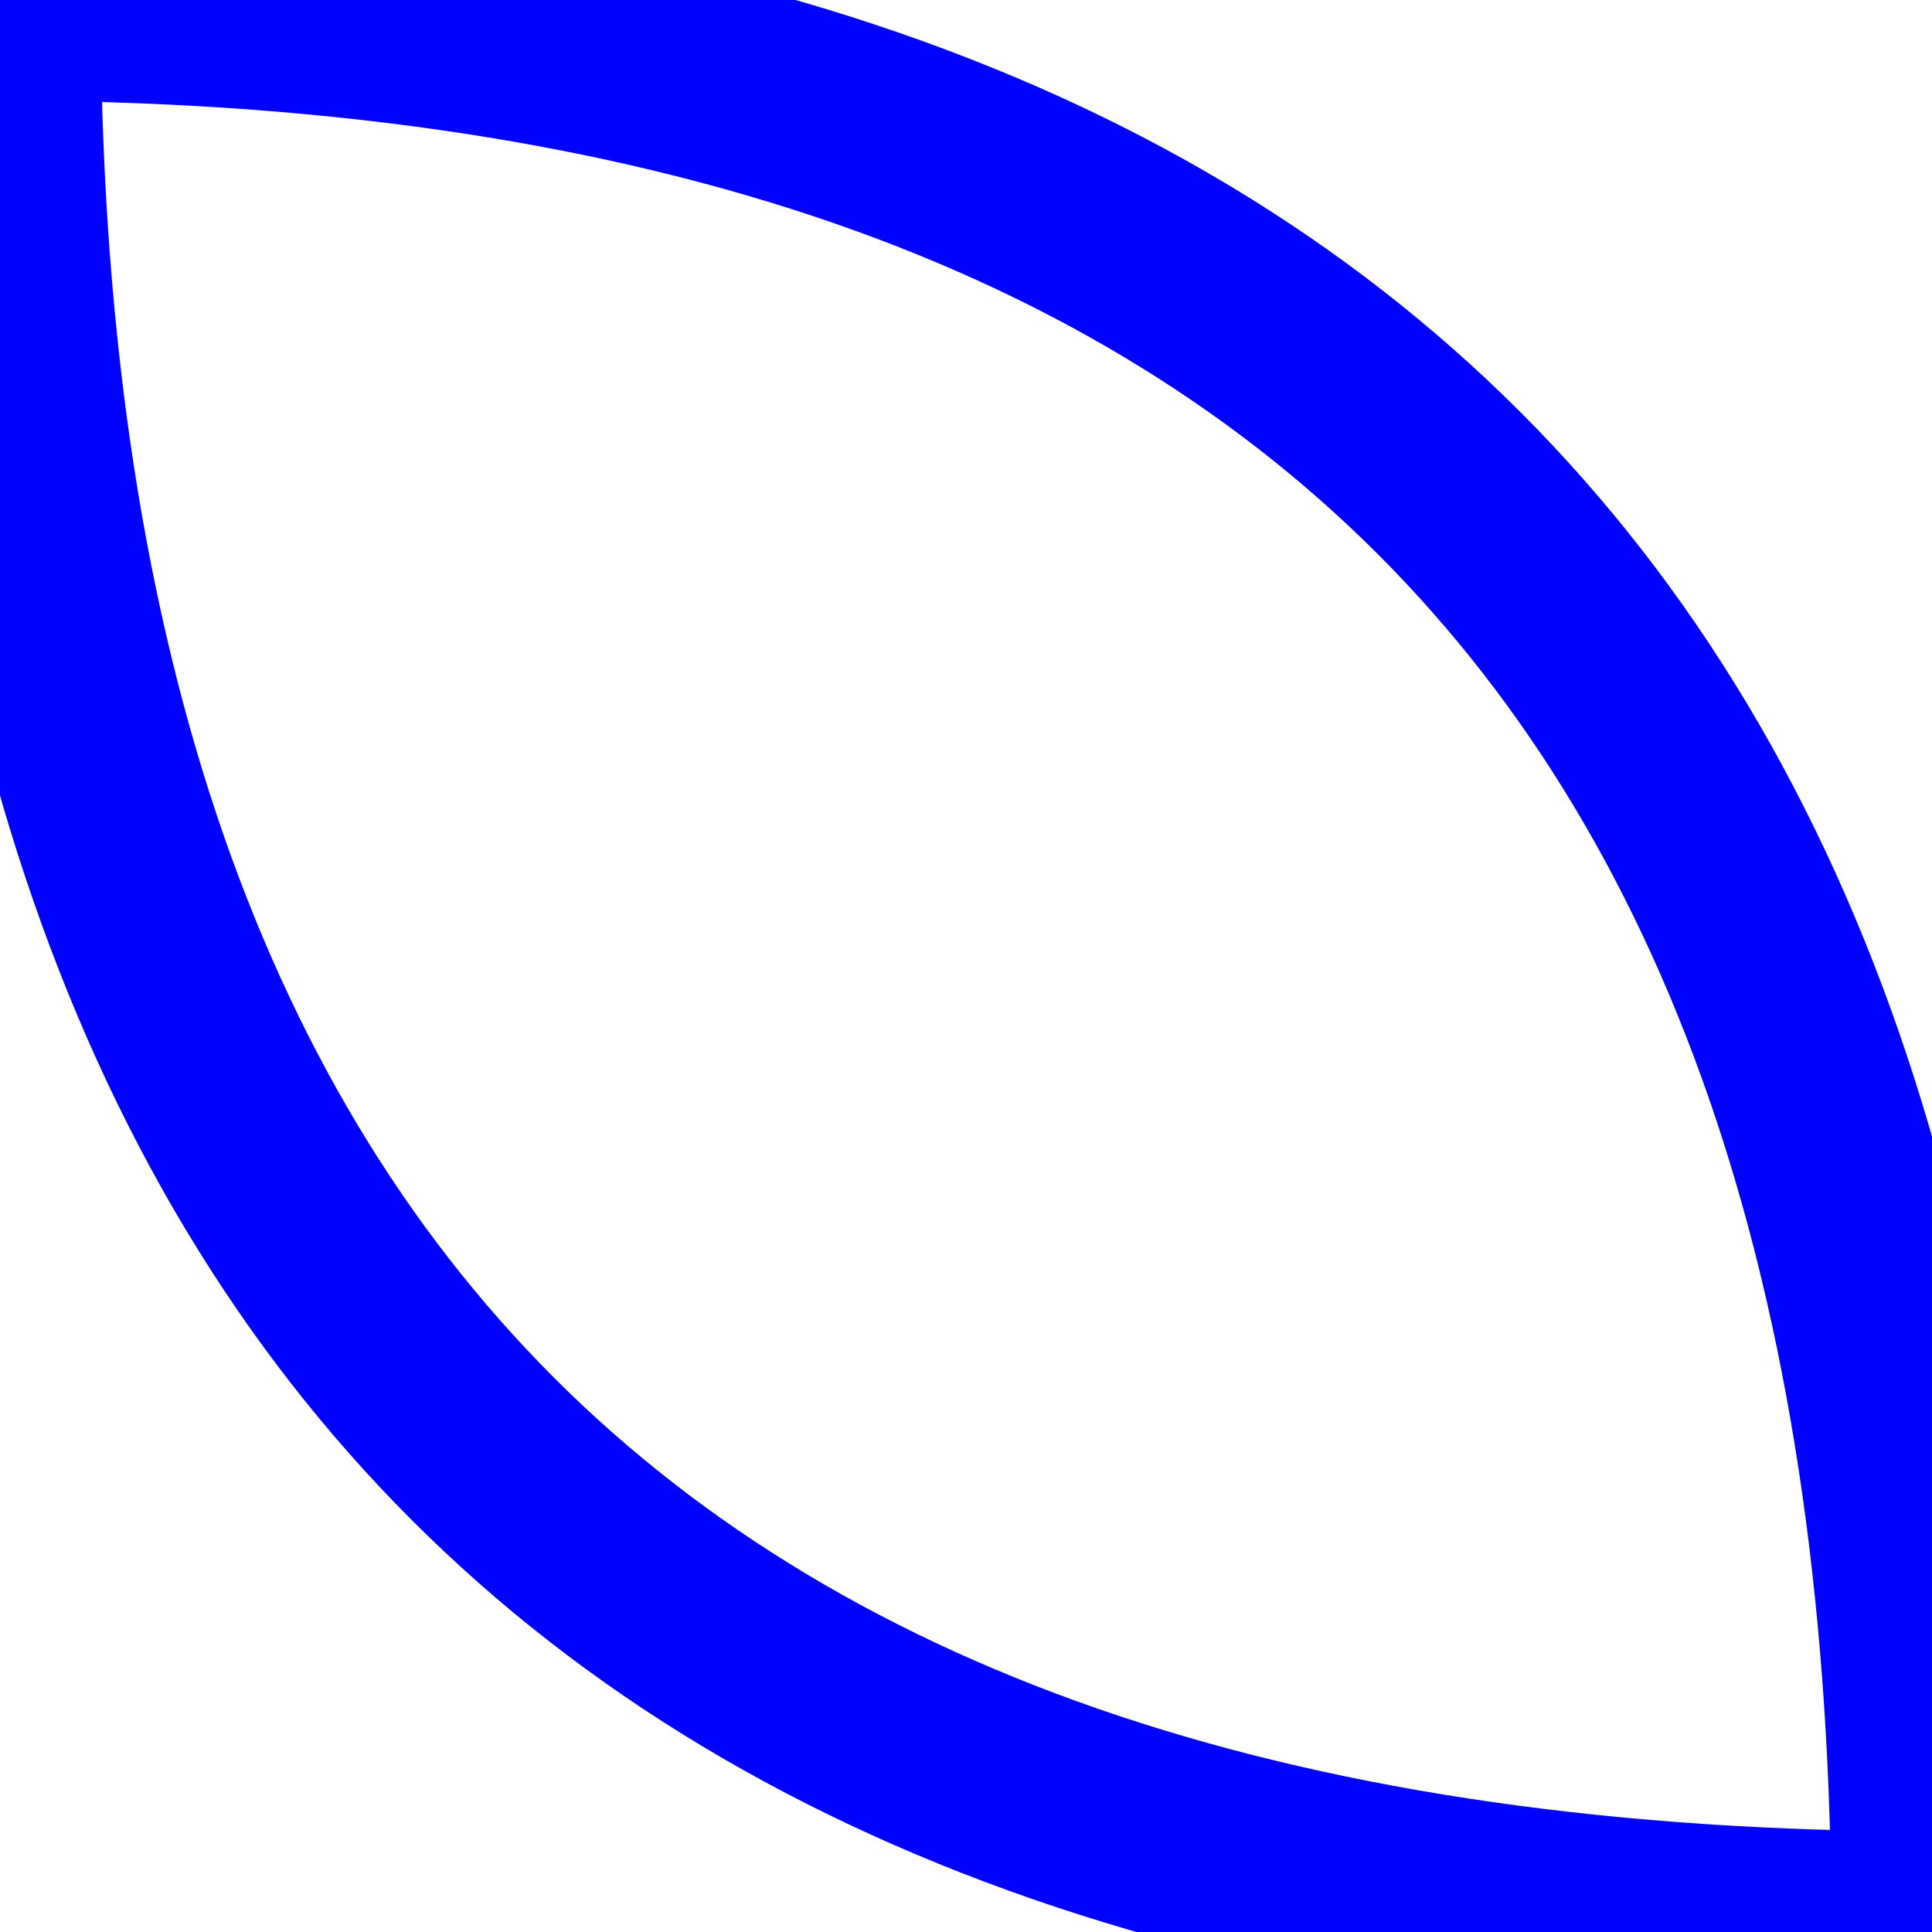
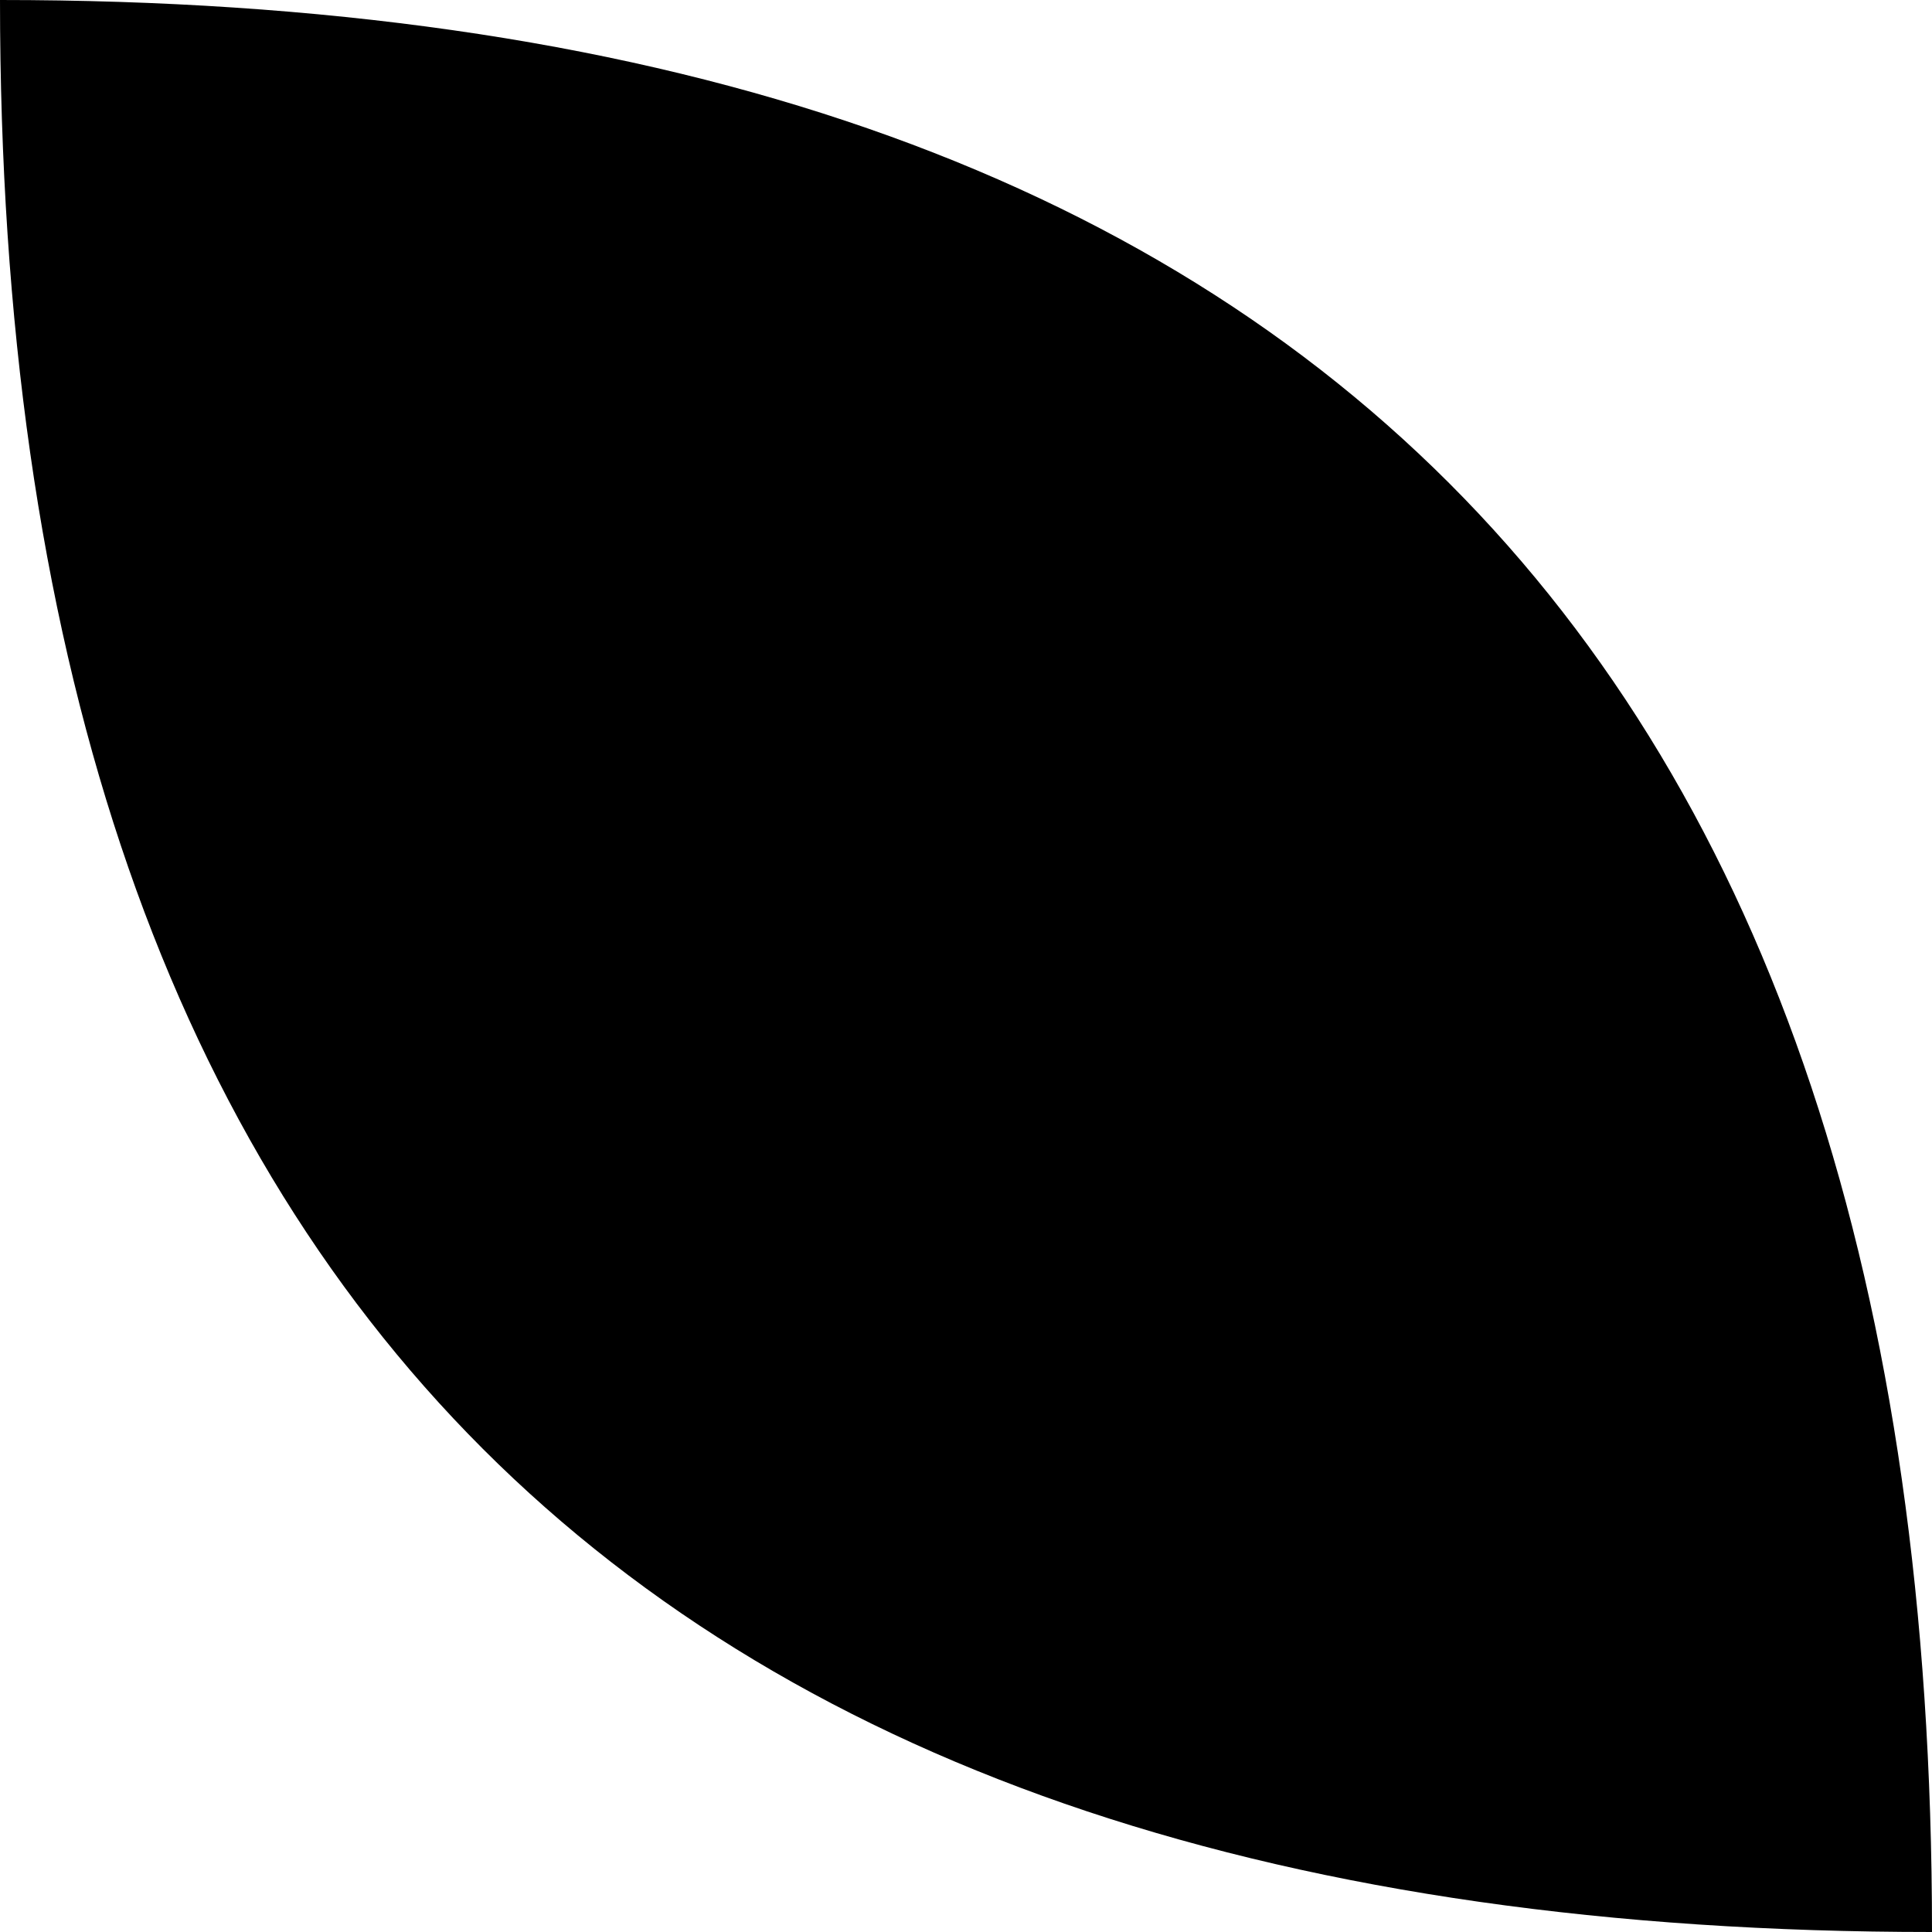
<svg xmlns="http://www.w3.org/2000/svg" height="48" width="48">
-   <path d="M 0 0 Q 0 48 48 48 48 0 0 0 Z" fill="none" stroke="blue" stroke-width="5" />
+   <path d="M 0 0 Q 0 48 48 48 48 0 0 0 Z" fill="oldgloryred" stroke="oldgloryblue" stroke-width="5" />
</svg>
